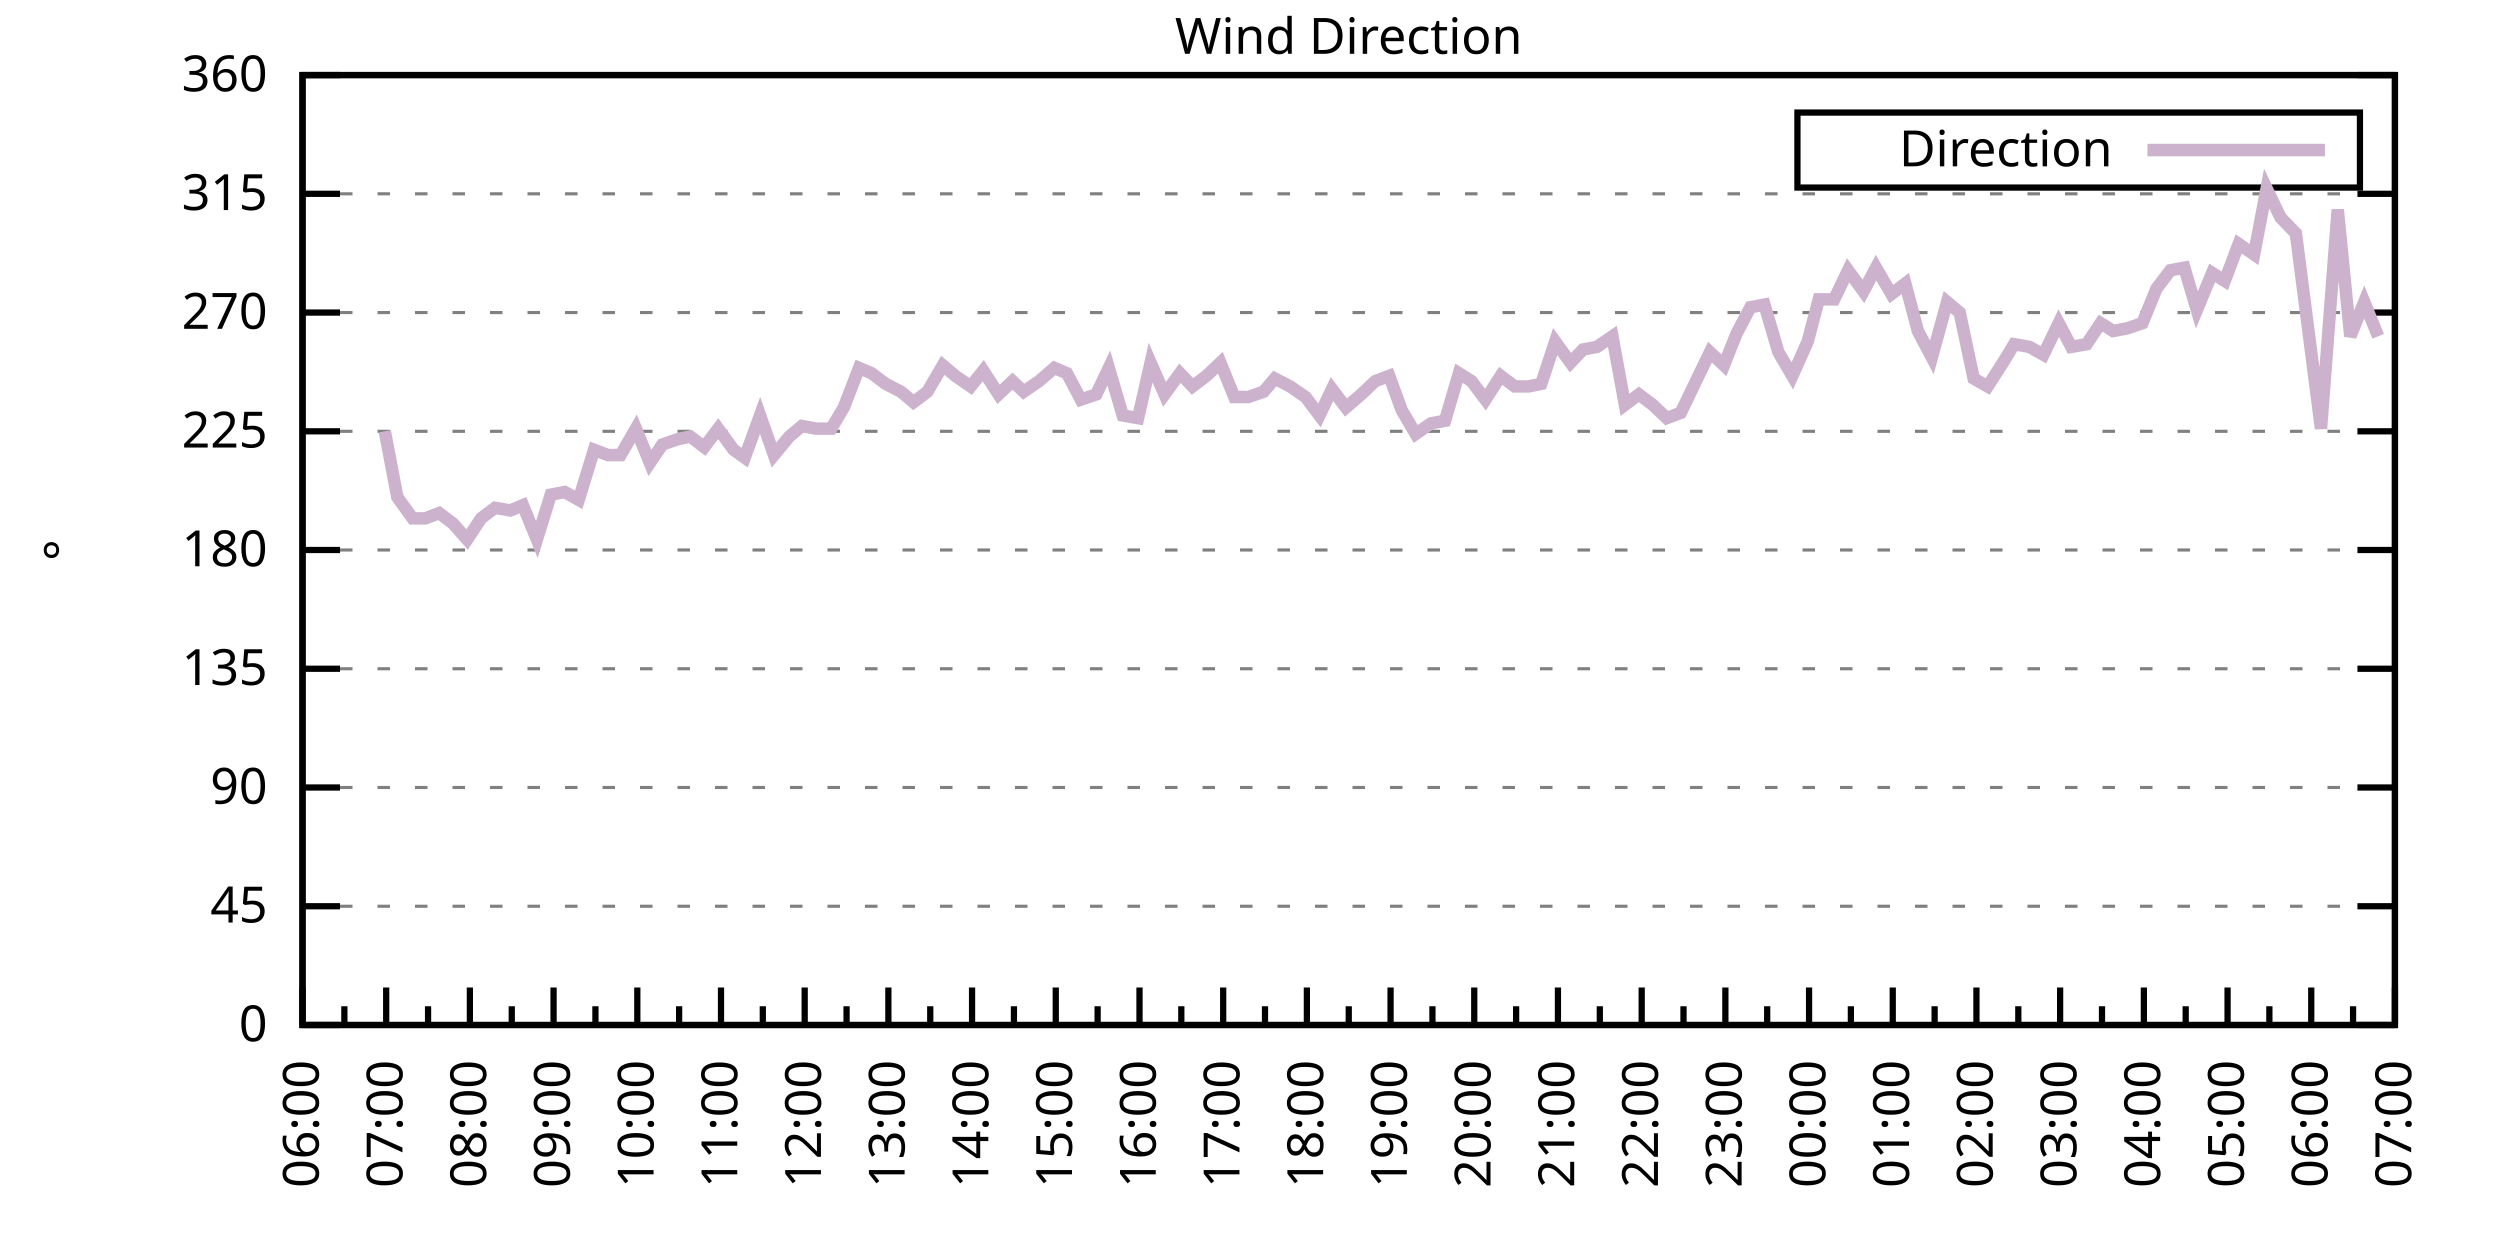
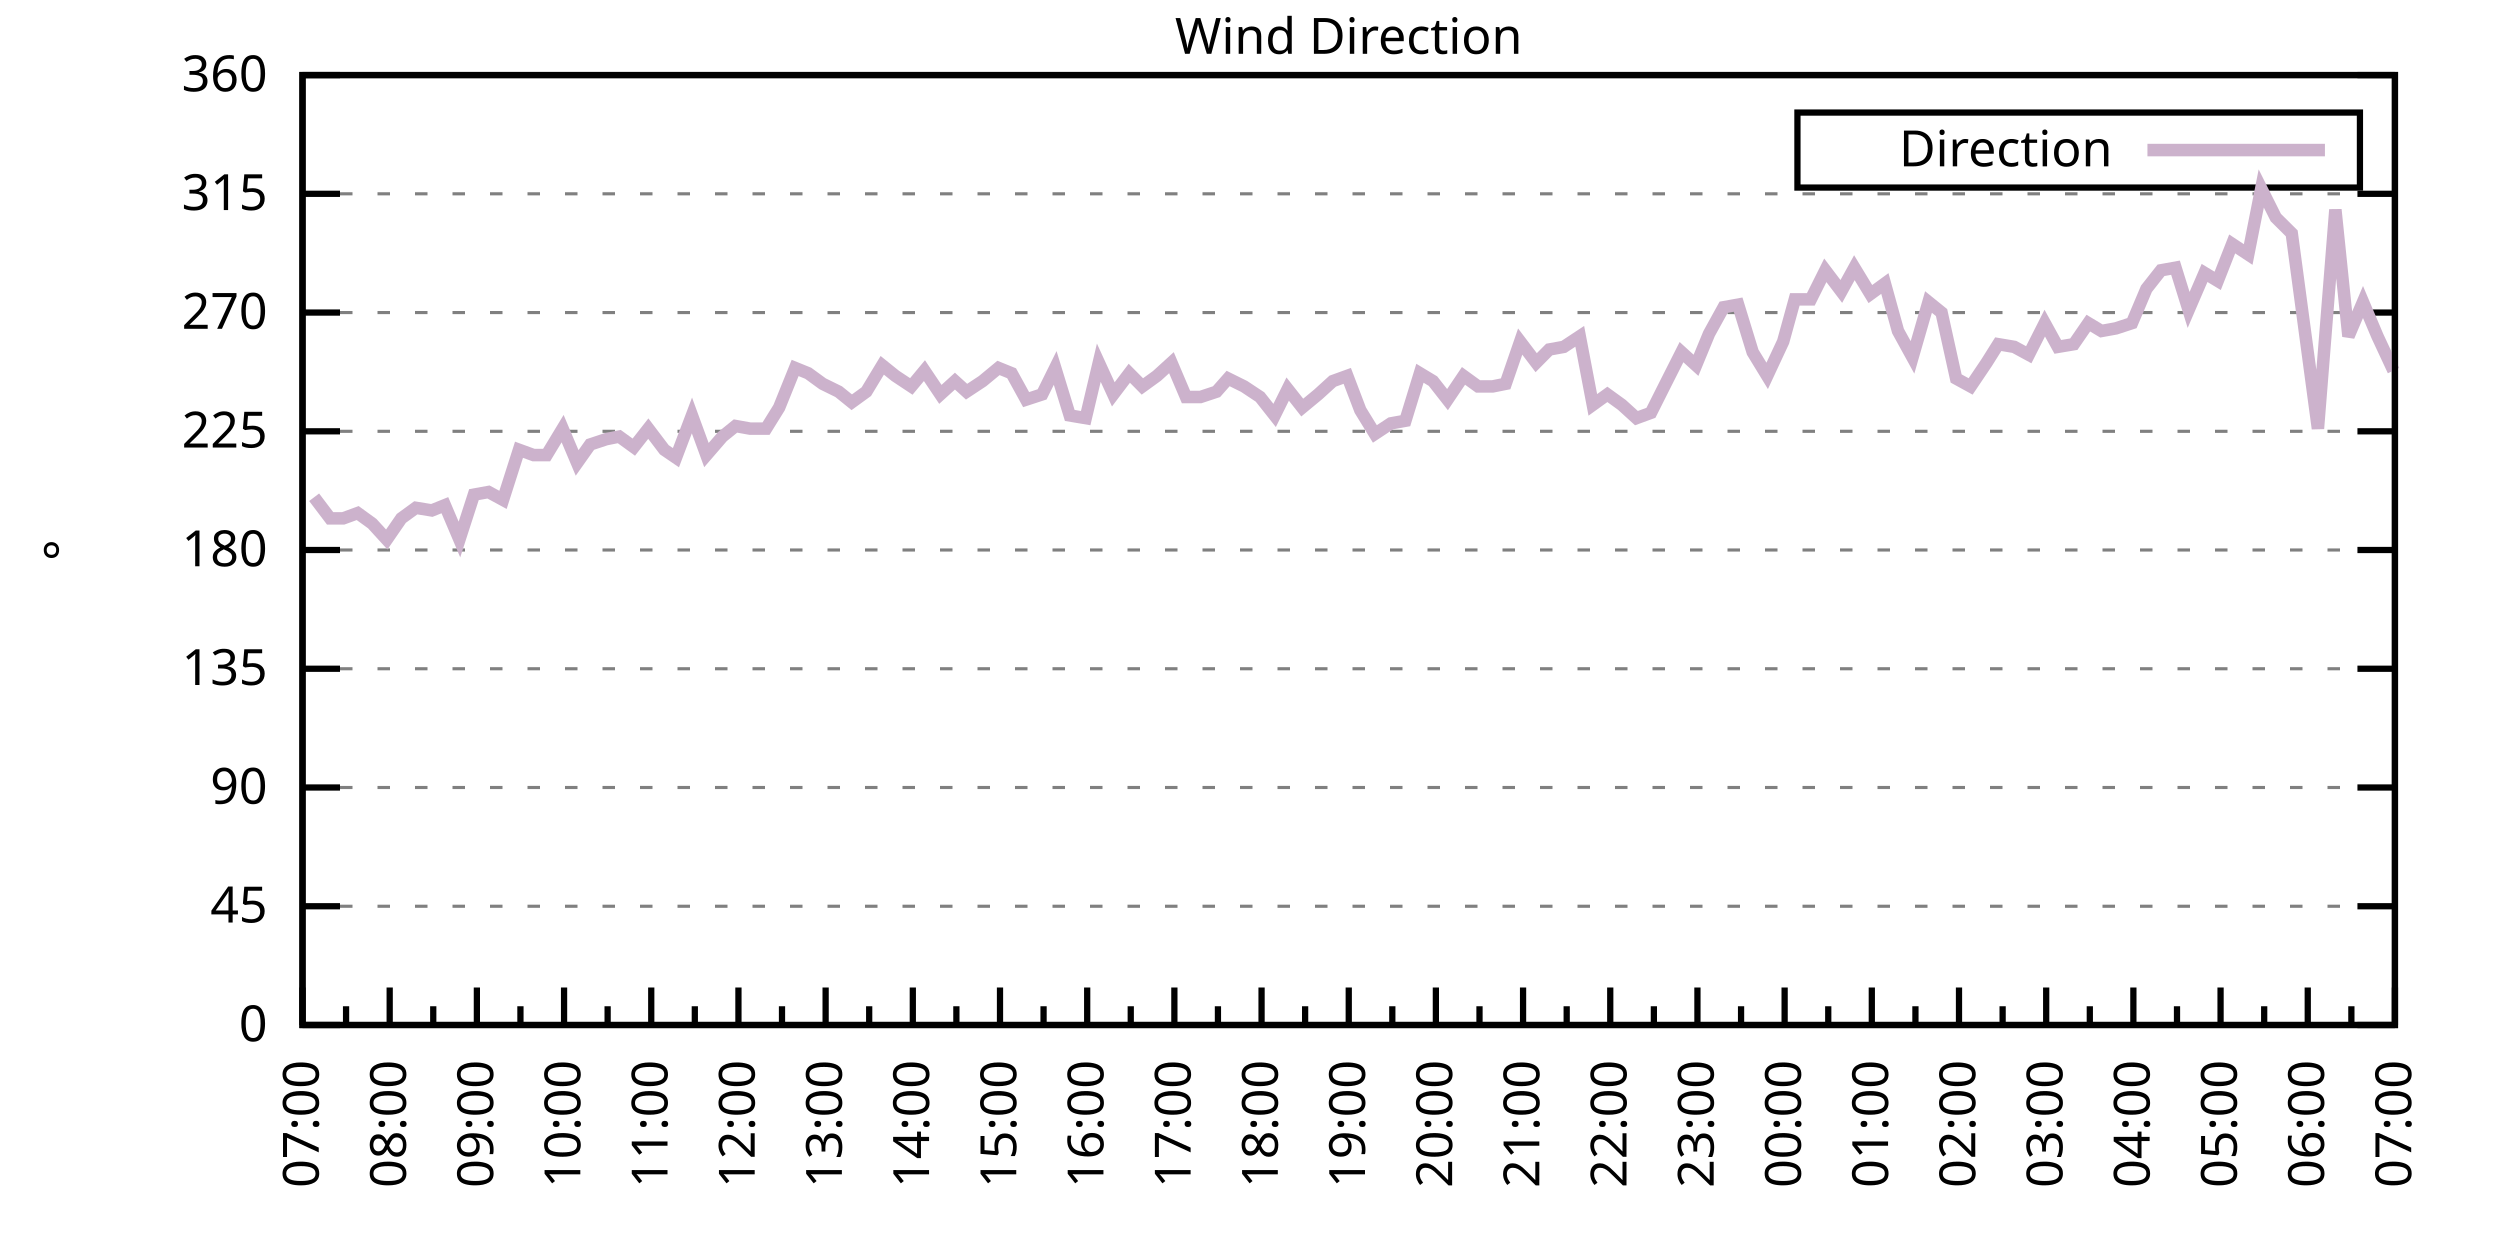
<svg xmlns="http://www.w3.org/2000/svg" xmlns:xlink="http://www.w3.org/1999/xlink" width="400" height="200" viewBox="0 0 400 200">
  <g id="gnuplot_canvas">
    <rect x="0" y="0" width="400" height="200" fill="none" />
    <defs>
      <circle id="gpDot" r="0.5" stroke-width="0.5" stroke="currentColor" />
      <path id="gpPt0" stroke-width="0.333" stroke="currentColor" d="M-1,0 h2 M0,-1 v2" />
      <path id="gpPt1" stroke-width="0.333" stroke="currentColor" d="M-1,-1 L1,1 M1,-1 L-1,1" />
      <path id="gpPt2" stroke-width="0.333" stroke="currentColor" d="M-1,0 L1,0 M0,-1 L0,1 M-1,-1 L1,1 M-1,1 L1,-1" />
      <rect id="gpPt3" stroke-width="0.333" stroke="currentColor" x="-1" y="-1" width="2" height="2" />
      <rect id="gpPt4" stroke-width="0.333" stroke="currentColor" fill="currentColor" x="-1" y="-1" width="2" height="2" />
      <circle id="gpPt5" stroke-width="0.333" stroke="currentColor" cx="0" cy="0" r="1" />
      <use xlink:href="#gpPt5" id="gpPt6" fill="currentColor" stroke="none" />
      <path id="gpPt7" stroke-width="0.333" stroke="currentColor" d="M0,-1.33 L-1.33,0.67 L1.33,0.67 z" />
      <use xlink:href="#gpPt7" id="gpPt8" fill="currentColor" stroke="none" />
      <use xlink:href="#gpPt7" id="gpPt9" stroke="currentColor" transform="rotate(180)" />
      <use xlink:href="#gpPt9" id="gpPt10" fill="currentColor" stroke="none" />
      <use xlink:href="#gpPt3" id="gpPt11" stroke="currentColor" transform="rotate(45)" />
      <use xlink:href="#gpPt11" id="gpPt12" fill="currentColor" stroke="none" />
      <path id="gpPt13" stroke-width="0.333" stroke="currentColor" d="M0,1.330 L1.265,0.411 L0.782,-1.067 L-0.782,-1.076 L-1.265,0.411 z" />
      <use xlink:href="#gpPt13" id="gpPt14" fill="currentColor" stroke="none" />
      <filter id="textbox" filterUnits="objectBoundingBox" x="0" y="0" height="1" width="1">
        <feFlood flood-color="white" flood-opacity="1" result="bgnd" />
        <feComposite in="SourceGraphic" in2="bgnd" operator="atop" />
      </filter>
      <filter id="greybox" filterUnits="objectBoundingBox" x="0" y="0" height="1" width="1">
        <feFlood flood-color="lightgrey" flood-opacity="1" result="grey" />
        <feComposite in="SourceGraphic" in2="grey" operator="atop" />
      </filter>
    </defs>
    <g fill="none" color="white" stroke="currentColor" stroke-width="1.00" stroke-linecap="butt" stroke-linejoin="miter">
</g>
    <g fill="none" color="black" stroke="currentColor" stroke-width="1.00" stroke-linecap="butt" stroke-linejoin="miter">
      <g stroke="none" shape-rendering="crispEdges">
        <polygon fill="rgb(255, 255, 255)" points="48.40,164.00 383.18,164.00 383.18,12.02 48.40,12.02 " />
      </g>
    </g>
    <g fill="none" color="black" stroke="currentColor" stroke-width="1.00" stroke-linecap="butt" stroke-linejoin="miter">
</g>
    <g fill="none" color="black" stroke="black" stroke-width="0.50" stroke-linecap="butt" stroke-linejoin="miter">
</g>
    <g fill="none" color="gray" stroke="currentColor" stroke-width="0.50" stroke-linecap="butt" stroke-linejoin="miter">
      <path stroke="gray" stroke-dasharray="2,4" class="gridline" d="M48.40,164.00 L383.19,164.00  " />
    </g>
    <g fill="none" color="gray" stroke="gray" stroke-width="1.00" stroke-linecap="butt" stroke-linejoin="miter">
</g>
    <g fill="none" color="black" stroke="currentColor" stroke-width="1.00" stroke-linecap="butt" stroke-linejoin="miter">
      <path stroke="black" d="M48.40,164.00 L54.40,164.00 M383.19,164.00 L377.19,164.00  " />
      <g transform="translate(42.80,166.60)" stroke="none" fill="black" font-family="Sans" font-size="8.00" text-anchor="end">
        <text>
          <tspan font-family="Sans"> 0</tspan>
        </text>
      </g>
    </g>
    <g fill="none" color="black" stroke="currentColor" stroke-width="1.00" stroke-linecap="butt" stroke-linejoin="miter">
</g>
    <g fill="none" color="black" stroke="black" stroke-width="0.50" stroke-linecap="butt" stroke-linejoin="miter">
</g>
    <g fill="none" color="gray" stroke="currentColor" stroke-width="0.50" stroke-linecap="butt" stroke-linejoin="miter">
      <path stroke="gray" stroke-dasharray="2,4" class="gridline" d="M48.40,145.00 L383.19,145.00  " />
    </g>
    <g fill="none" color="gray" stroke="gray" stroke-width="1.00" stroke-linecap="butt" stroke-linejoin="miter">
</g>
    <g fill="none" color="black" stroke="currentColor" stroke-width="1.00" stroke-linecap="butt" stroke-linejoin="miter">
      <path stroke="black" d="M48.40,145.00 L54.40,145.00 M383.19,145.00 L377.19,145.00  " />
      <g transform="translate(42.80,147.60)" stroke="none" fill="black" font-family="Sans" font-size="8.00" text-anchor="end">
        <text>
          <tspan font-family="Sans"> 45</tspan>
        </text>
      </g>
    </g>
    <g fill="none" color="black" stroke="currentColor" stroke-width="1.00" stroke-linecap="butt" stroke-linejoin="miter">
</g>
    <g fill="none" color="black" stroke="black" stroke-width="0.50" stroke-linecap="butt" stroke-linejoin="miter">
</g>
    <g fill="none" color="gray" stroke="currentColor" stroke-width="0.50" stroke-linecap="butt" stroke-linejoin="miter">
      <path stroke="gray" stroke-dasharray="2,4" class="gridline" d="M48.40,126.00 L383.19,126.00  " />
    </g>
    <g fill="none" color="gray" stroke="gray" stroke-width="1.00" stroke-linecap="butt" stroke-linejoin="miter">
</g>
    <g fill="none" color="black" stroke="currentColor" stroke-width="1.00" stroke-linecap="butt" stroke-linejoin="miter">
      <path stroke="black" d="M48.40,126.00 L54.40,126.00 M383.19,126.00 L377.19,126.00  " />
      <g transform="translate(42.80,128.60)" stroke="none" fill="black" font-family="Sans" font-size="8.00" text-anchor="end">
        <text>
          <tspan font-family="Sans"> 90</tspan>
        </text>
      </g>
    </g>
    <g fill="none" color="black" stroke="currentColor" stroke-width="1.00" stroke-linecap="butt" stroke-linejoin="miter">
</g>
    <g fill="none" color="black" stroke="black" stroke-width="0.50" stroke-linecap="butt" stroke-linejoin="miter">
</g>
    <g fill="none" color="gray" stroke="currentColor" stroke-width="0.50" stroke-linecap="butt" stroke-linejoin="miter">
      <path stroke="gray" stroke-dasharray="2,4" class="gridline" d="M48.40,107.00 L383.19,107.00  " />
    </g>
    <g fill="none" color="gray" stroke="gray" stroke-width="1.00" stroke-linecap="butt" stroke-linejoin="miter">
</g>
    <g fill="none" color="black" stroke="currentColor" stroke-width="1.00" stroke-linecap="butt" stroke-linejoin="miter">
      <path stroke="black" d="M48.40,107.00 L54.40,107.00 M383.19,107.00 L377.19,107.00  " />
      <g transform="translate(42.80,109.60)" stroke="none" fill="black" font-family="Sans" font-size="8.00" text-anchor="end">
        <text>
          <tspan font-family="Sans"> 135</tspan>
        </text>
      </g>
    </g>
    <g fill="none" color="black" stroke="currentColor" stroke-width="1.00" stroke-linecap="butt" stroke-linejoin="miter">
</g>
    <g fill="none" color="black" stroke="black" stroke-width="0.50" stroke-linecap="butt" stroke-linejoin="miter">
</g>
    <g fill="none" color="gray" stroke="currentColor" stroke-width="0.50" stroke-linecap="butt" stroke-linejoin="miter">
      <path stroke="gray" stroke-dasharray="2,4" class="gridline" d="M48.40,88.00 L383.19,88.00  " />
    </g>
    <g fill="none" color="gray" stroke="gray" stroke-width="1.00" stroke-linecap="butt" stroke-linejoin="miter">
</g>
    <g fill="none" color="black" stroke="currentColor" stroke-width="1.00" stroke-linecap="butt" stroke-linejoin="miter">
      <path stroke="black" d="M48.40,88.00 L54.40,88.00 M383.19,88.00 L377.19,88.00  " />
      <g transform="translate(42.80,90.60)" stroke="none" fill="black" font-family="Sans" font-size="8.00" text-anchor="end">
        <text>
          <tspan font-family="Sans"> 180</tspan>
        </text>
      </g>
    </g>
    <g fill="none" color="black" stroke="currentColor" stroke-width="1.00" stroke-linecap="butt" stroke-linejoin="miter">
</g>
    <g fill="none" color="black" stroke="black" stroke-width="0.50" stroke-linecap="butt" stroke-linejoin="miter">
</g>
    <g fill="none" color="gray" stroke="currentColor" stroke-width="0.50" stroke-linecap="butt" stroke-linejoin="miter">
      <path stroke="gray" stroke-dasharray="2,4" class="gridline" d="M48.40,69.01 L383.19,69.01  " />
    </g>
    <g fill="none" color="gray" stroke="gray" stroke-width="1.00" stroke-linecap="butt" stroke-linejoin="miter">
</g>
    <g fill="none" color="black" stroke="currentColor" stroke-width="1.00" stroke-linecap="butt" stroke-linejoin="miter">
      <path stroke="black" d="M48.40,69.01 L54.40,69.01 M383.19,69.01 L377.19,69.01  " />
      <g transform="translate(42.80,71.61)" stroke="none" fill="black" font-family="Sans" font-size="8.00" text-anchor="end">
        <text>
          <tspan font-family="Sans"> 225</tspan>
        </text>
      </g>
    </g>
    <g fill="none" color="black" stroke="currentColor" stroke-width="1.00" stroke-linecap="butt" stroke-linejoin="miter">
</g>
    <g fill="none" color="black" stroke="black" stroke-width="0.50" stroke-linecap="butt" stroke-linejoin="miter">
</g>
    <g fill="none" color="gray" stroke="currentColor" stroke-width="0.50" stroke-linecap="butt" stroke-linejoin="miter">
      <path stroke="gray" stroke-dasharray="2,4" class="gridline" d="M48.40,50.01 L383.19,50.01  " />
    </g>
    <g fill="none" color="gray" stroke="gray" stroke-width="1.00" stroke-linecap="butt" stroke-linejoin="miter">
</g>
    <g fill="none" color="black" stroke="currentColor" stroke-width="1.00" stroke-linecap="butt" stroke-linejoin="miter">
      <path stroke="black" d="M48.40,50.01 L54.40,50.01 M383.19,50.01 L377.19,50.01  " />
      <g transform="translate(42.80,52.61)" stroke="none" fill="black" font-family="Sans" font-size="8.00" text-anchor="end">
        <text>
          <tspan font-family="Sans"> 270</tspan>
        </text>
      </g>
    </g>
    <g fill="none" color="black" stroke="currentColor" stroke-width="1.00" stroke-linecap="butt" stroke-linejoin="miter">
</g>
    <g fill="none" color="black" stroke="black" stroke-width="0.50" stroke-linecap="butt" stroke-linejoin="miter">
</g>
    <g fill="none" color="gray" stroke="currentColor" stroke-width="0.50" stroke-linecap="butt" stroke-linejoin="miter">
      <path stroke="gray" stroke-dasharray="2,4" class="gridline" d="M48.40,31.01 L383.19,31.01  " />
    </g>
    <g fill="none" color="gray" stroke="gray" stroke-width="1.00" stroke-linecap="butt" stroke-linejoin="miter">
</g>
    <g fill="none" color="black" stroke="currentColor" stroke-width="1.00" stroke-linecap="butt" stroke-linejoin="miter">
      <path stroke="black" d="M48.40,31.01 L54.40,31.01 M383.19,31.01 L377.19,31.01  " />
      <g transform="translate(42.80,33.61)" stroke="none" fill="black" font-family="Sans" font-size="8.00" text-anchor="end">
        <text>
          <tspan font-family="Sans"> 315</tspan>
        </text>
      </g>
    </g>
    <g fill="none" color="black" stroke="currentColor" stroke-width="1.00" stroke-linecap="butt" stroke-linejoin="miter">
</g>
    <g fill="none" color="black" stroke="black" stroke-width="0.50" stroke-linecap="butt" stroke-linejoin="miter">
</g>
    <g fill="none" color="gray" stroke="currentColor" stroke-width="0.50" stroke-linecap="butt" stroke-linejoin="miter">
      <path stroke="gray" stroke-dasharray="2,4" class="gridline" d="M48.40,12.01 L383.19,12.01  " />
    </g>
    <g fill="none" color="gray" stroke="gray" stroke-width="1.00" stroke-linecap="butt" stroke-linejoin="miter">
</g>
    <g fill="none" color="black" stroke="currentColor" stroke-width="1.00" stroke-linecap="butt" stroke-linejoin="miter">
      <path stroke="black" d="M48.40,12.01 L54.40,12.01 M383.19,12.01 L377.19,12.01  " />
      <g transform="translate(42.80,14.61)" stroke="none" fill="black" font-family="Sans" font-size="8.00" text-anchor="end">
        <text>
          <tspan font-family="Sans"> 360</tspan>
        </text>
      </g>
    </g>
    <g fill="none" color="black" stroke="currentColor" stroke-width="1.00" stroke-linecap="butt" stroke-linejoin="miter">
      <path stroke="black" d="M48.40,164.00 L48.40,158.00  " />
      <g transform="translate(51.00,169.60) rotate(270)" stroke="none" fill="black" font-family="Sans" font-size="8.00" text-anchor="end">
        <text>
+           <tspan font-family="Sans">07:00</tspan>
+         </text>
+       </g>
+     </g>
+     <g fill="none" color="black" stroke="currentColor" stroke-width="1.00" stroke-linecap="butt" stroke-linejoin="miter">
+       <path stroke="black" d="M55.37,164.00 L55.37,161.00 M62.35,164.00 L62.35,158.00  " />
+       <g transform="translate(64.95,169.60) rotate(270)" stroke="none" fill="black" font-family="Sans" font-size="8.00" text-anchor="end">
+         <text>
+           <tspan font-family="Sans">08:00</tspan>
+         </text>
+       </g>
+     </g>
+     <g fill="none" color="black" stroke="currentColor" stroke-width="1.00" stroke-linecap="butt" stroke-linejoin="miter">
+       <path stroke="black" d="M69.32,164.00 L69.32,161.00 M76.30,164.00 L76.30,158.00  " />
+       <g transform="translate(78.90,169.60) rotate(270)" stroke="none" fill="black" font-family="Sans" font-size="8.00" text-anchor="end">
+         <text>
+           <tspan font-family="Sans">09:00</tspan>
+         </text>
+       </g>
+     </g>
+     <g fill="none" color="black" stroke="currentColor" stroke-width="1.00" stroke-linecap="butt" stroke-linejoin="miter">
+       <path stroke="black" d="M83.27,164.00 L83.27,161.00 M90.25,164.00 L90.25,158.00  " />
+       <g transform="translate(92.85,169.60) rotate(270)" stroke="none" fill="black" font-family="Sans" font-size="8.00" text-anchor="end">
+         <text>
+           <tspan font-family="Sans">10:00</tspan>
+         </text>
+       </g>
+     </g>
+     <g fill="none" color="black" stroke="currentColor" stroke-width="1.00" stroke-linecap="butt" stroke-linejoin="miter">
+       <path stroke="black" d="M97.22,164.00 L97.22,161.00 M104.20,164.00 L104.20,158.00  " />
+       <g transform="translate(106.80,169.60) rotate(270)" stroke="none" fill="black" font-family="Sans" font-size="8.00" text-anchor="end">
+         <text>
+           <tspan font-family="Sans">11:00</tspan>
+         </text>
+       </g>
+     </g>
+     <g fill="none" color="black" stroke="currentColor" stroke-width="1.00" stroke-linecap="butt" stroke-linejoin="miter">
+       <path stroke="black" d="M111.17,164.00 L111.17,161.00 M118.15,164.00 L118.15,158.00  " />
+       <g transform="translate(120.75,169.60) rotate(270)" stroke="none" fill="black" font-family="Sans" font-size="8.00" text-anchor="end">
+         <text>
+           <tspan font-family="Sans">12:00</tspan>
+         </text>
+       </g>
+     </g>
+     <g fill="none" color="black" stroke="currentColor" stroke-width="1.00" stroke-linecap="butt" stroke-linejoin="miter">
+       <path stroke="black" d="M125.12,164.00 L125.12,161.00 M132.10,164.00 L132.10,158.00  " />
+       <g transform="translate(134.70,169.60) rotate(270)" stroke="none" fill="black" font-family="Sans" font-size="8.00" text-anchor="end">
+         <text>
+           <tspan font-family="Sans">13:00</tspan>
+         </text>
+       </g>
+     </g>
+     <g fill="none" color="black" stroke="currentColor" stroke-width="1.00" stroke-linecap="butt" stroke-linejoin="miter">
+       <path stroke="black" d="M139.07,164.00 L139.07,161.00 M146.05,164.00 L146.05,158.00  " />
+       <g transform="translate(148.65,169.60) rotate(270)" stroke="none" fill="black" font-family="Sans" font-size="8.00" text-anchor="end">
+         <text>
+           <tspan font-family="Sans">14:00</tspan>
+         </text>
+       </g>
+     </g>
+     <g fill="none" color="black" stroke="currentColor" stroke-width="1.00" stroke-linecap="butt" stroke-linejoin="miter">
+       <path stroke="black" d="M153.02,164.00 L153.02,161.00 M160.00,164.00 L160.00,158.00  " />
+       <g transform="translate(162.60,169.60) rotate(270)" stroke="none" fill="black" font-family="Sans" font-size="8.00" text-anchor="end">
+         <text>
+           <tspan font-family="Sans">15:00</tspan>
+         </text>
+       </g>
+     </g>
+     <g fill="none" color="black" stroke="currentColor" stroke-width="1.00" stroke-linecap="butt" stroke-linejoin="miter">
+       <path stroke="black" d="M166.97,164.00 L166.97,161.00 M173.95,164.00 L173.95,158.00  " />
+       <g transform="translate(176.55,169.60) rotate(270)" stroke="none" fill="black" font-family="Sans" font-size="8.00" text-anchor="end">
+         <text>
+           <tspan font-family="Sans">16:00</tspan>
+         </text>
+       </g>
+     </g>
+     <g fill="none" color="black" stroke="currentColor" stroke-width="1.00" stroke-linecap="butt" stroke-linejoin="miter">
+       <path stroke="black" d="M180.92,164.00 L180.92,161.00 M187.90,164.00 L187.90,158.00  " />
+       <g transform="translate(190.50,169.60) rotate(270)" stroke="none" fill="black" font-family="Sans" font-size="8.00" text-anchor="end">
+         <text>
+           <tspan font-family="Sans">17:00</tspan>
+         </text>
+       </g>
+     </g>
+     <g fill="none" color="black" stroke="currentColor" stroke-width="1.00" stroke-linecap="butt" stroke-linejoin="miter">
+       <path stroke="black" d="M194.87,164.00 L194.87,161.00 M201.85,164.00 L201.85,158.00  " />
+       <g transform="translate(204.45,169.60) rotate(270)" stroke="none" fill="black" font-family="Sans" font-size="8.00" text-anchor="end">
+         <text>
+           <tspan font-family="Sans">18:00</tspan>
+         </text>
+       </g>
+     </g>
+     <g fill="none" color="black" stroke="currentColor" stroke-width="1.00" stroke-linecap="butt" stroke-linejoin="miter">
+       <path stroke="black" d="M208.82,164.00 L208.82,161.00 M215.80,164.00 L215.80,158.00  " />
+       <g transform="translate(218.40,169.60) rotate(270)" stroke="none" fill="black" font-family="Sans" font-size="8.00" text-anchor="end">
+         <text>
+           <tspan font-family="Sans">19:00</tspan>
+         </text>
+       </g>
+     </g>
+     <g fill="none" color="black" stroke="currentColor" stroke-width="1.00" stroke-linecap="butt" stroke-linejoin="miter">
+       <path stroke="black" d="M222.77,164.00 L222.77,161.00 M229.74,164.00 L229.74,158.00  " />
+       <g transform="translate(232.34,169.60) rotate(270)" stroke="none" fill="black" font-family="Sans" font-size="8.00" text-anchor="end">
+         <text>
+           <tspan font-family="Sans">20:00</tspan>
+         </text>
+       </g>
+     </g>
+     <g fill="none" color="black" stroke="currentColor" stroke-width="1.00" stroke-linecap="butt" stroke-linejoin="miter">
+       <path stroke="black" d="M236.72,164.00 L236.72,161.00 M243.69,164.00 L243.69,158.00  " />
+       <g transform="translate(246.29,169.60) rotate(270)" stroke="none" fill="black" font-family="Sans" font-size="8.00" text-anchor="end">
+         <text>
+           <tspan font-family="Sans">21:00</tspan>
+         </text>
+       </g>
+     </g>
+     <g fill="none" color="black" stroke="currentColor" stroke-width="1.00" stroke-linecap="butt" stroke-linejoin="miter">
+       <path stroke="black" d="M250.67,164.00 L250.67,161.00 M257.64,164.00 L257.64,158.00  " />
+       <g transform="translate(260.24,169.60) rotate(270)" stroke="none" fill="black" font-family="Sans" font-size="8.00" text-anchor="end">
+         <text>
+           <tspan font-family="Sans">22:00</tspan>
+         </text>
+       </g>
+     </g>
+     <g fill="none" color="black" stroke="currentColor" stroke-width="1.00" stroke-linecap="butt" stroke-linejoin="miter">
+       <path stroke="black" d="M264.62,164.00 L264.62,161.00 M271.59,164.00 L271.59,158.00  " />
+       <g transform="translate(274.19,169.60) rotate(270)" stroke="none" fill="black" font-family="Sans" font-size="8.00" text-anchor="end">
+         <text>
+           <tspan font-family="Sans">23:00</tspan>
+         </text>
+       </g>
+     </g>
+     <g fill="none" color="black" stroke="currentColor" stroke-width="1.00" stroke-linecap="butt" stroke-linejoin="miter">
+       <path stroke="black" d="M278.57,164.00 L278.57,161.00 M285.54,164.00 L285.54,158.00  " />
+       <g transform="translate(288.14,169.60) rotate(270)" stroke="none" fill="black" font-family="Sans" font-size="8.00" text-anchor="end">
+         <text>
+           <tspan font-family="Sans">00:00</tspan>
+         </text>
+       </g>
+     </g>
+     <g fill="none" color="black" stroke="currentColor" stroke-width="1.00" stroke-linecap="butt" stroke-linejoin="miter">
+       <path stroke="black" d="M292.52,164.00 L292.52,161.00 M299.49,164.00 L299.49,158.00  " />
+       <g transform="translate(302.09,169.60) rotate(270)" stroke="none" fill="black" font-family="Sans" font-size="8.00" text-anchor="end">
+         <text>
+           <tspan font-family="Sans">01:00</tspan>
+         </text>
+       </g>
+     </g>
+     <g fill="none" color="black" stroke="currentColor" stroke-width="1.00" stroke-linecap="butt" stroke-linejoin="miter">
+       <path stroke="black" d="M306.47,164.00 L306.47,161.00 M313.44,164.00 L313.44,158.00  " />
+       <g transform="translate(316.04,169.60) rotate(270)" stroke="none" fill="black" font-family="Sans" font-size="8.00" text-anchor="end">
+         <text>
+           <tspan font-family="Sans">02:00</tspan>
+         </text>
+       </g>
+     </g>
+     <g fill="none" color="black" stroke="currentColor" stroke-width="1.00" stroke-linecap="butt" stroke-linejoin="miter">
+       <path stroke="black" d="M320.42,164.00 L320.42,161.00 M327.39,164.00 L327.39,158.00  " />
+       <g transform="translate(329.99,169.60) rotate(270)" stroke="none" fill="black" font-family="Sans" font-size="8.00" text-anchor="end">
+         <text>
+           <tspan font-family="Sans">03:00</tspan>
+         </text>
+       </g>
+     </g>
+     <g fill="none" color="black" stroke="currentColor" stroke-width="1.00" stroke-linecap="butt" stroke-linejoin="miter">
+       <path stroke="black" d="M334.37,164.00 L334.37,161.00 M341.34,164.00 L341.34,158.00  " />
+       <g transform="translate(343.94,169.60) rotate(270)" stroke="none" fill="black" font-family="Sans" font-size="8.00" text-anchor="end">
+         <text>
+           <tspan font-family="Sans">04:00</tspan>
+         </text>
+       </g>
+     </g>
+     <g fill="none" color="black" stroke="currentColor" stroke-width="1.00" stroke-linecap="butt" stroke-linejoin="miter">
+       <path stroke="black" d="M348.32,164.00 L348.32,161.00 M355.29,164.00 L355.29,158.00  " />
+       <g transform="translate(357.89,169.60) rotate(270)" stroke="none" fill="black" font-family="Sans" font-size="8.00" text-anchor="end">
+         <text>
+           <tspan font-family="Sans">05:00</tspan>
+         </text>
+       </g>
+     </g>
+     <g fill="none" color="black" stroke="currentColor" stroke-width="1.00" stroke-linecap="butt" stroke-linejoin="miter">
+       <path stroke="black" d="M362.27,164.00 L362.27,161.00 M369.24,164.00 L369.24,158.00  " />
+       <g transform="translate(371.84,169.60) rotate(270)" stroke="none" fill="black" font-family="Sans" font-size="8.00" text-anchor="end">
+         <text>
          <tspan font-family="Sans">06:00</tspan>
        </text>
      </g>
    </g>
    <g fill="none" color="black" stroke="currentColor" stroke-width="1.00" stroke-linecap="butt" stroke-linejoin="miter">
-       <path stroke="black" d="M55.10,164.00 L55.10,161.00 M61.79,164.00 L61.79,158.00  " />
-       <g transform="translate(64.39,169.60) rotate(270)" stroke="none" fill="black" font-family="Sans" font-size="8.00" text-anchor="end">
-         <text>
-           <tspan font-family="Sans">07:00</tspan>
-         </text>
-       </g>
-     </g>
-     <g fill="none" color="black" stroke="currentColor" stroke-width="1.00" stroke-linecap="butt" stroke-linejoin="miter">
-       <path stroke="black" d="M68.49,164.00 L68.49,161.00 M75.18,164.00 L75.18,158.00  " />
-       <g transform="translate(77.78,169.60) rotate(270)" stroke="none" fill="black" font-family="Sans" font-size="8.00" text-anchor="end">
-         <text>
-           <tspan font-family="Sans">08:00</tspan>
-         </text>
-       </g>
-     </g>
-     <g fill="none" color="black" stroke="currentColor" stroke-width="1.00" stroke-linecap="butt" stroke-linejoin="miter">
-       <path stroke="black" d="M81.88,164.00 L81.88,161.00 M88.57,164.00 L88.57,158.00  " />
-       <g transform="translate(91.17,169.60) rotate(270)" stroke="none" fill="black" font-family="Sans" font-size="8.00" text-anchor="end">
-         <text>
-           <tspan font-family="Sans">09:00</tspan>
-         </text>
-       </g>
-     </g>
-     <g fill="none" color="black" stroke="currentColor" stroke-width="1.00" stroke-linecap="butt" stroke-linejoin="miter">
-       <path stroke="black" d="M95.27,164.00 L95.27,161.00 M101.97,164.00 L101.97,158.00  " />
-       <g transform="translate(104.57,169.60) rotate(270)" stroke="none" fill="black" font-family="Sans" font-size="8.00" text-anchor="end">
-         <text>
-           <tspan font-family="Sans">10:00</tspan>
-         </text>
-       </g>
-     </g>
-     <g fill="none" color="black" stroke="currentColor" stroke-width="1.00" stroke-linecap="butt" stroke-linejoin="miter">
-       <path stroke="black" d="M108.66,164.00 L108.66,161.00 M115.36,164.00 L115.36,158.00  " />
-       <g transform="translate(117.96,169.60) rotate(270)" stroke="none" fill="black" font-family="Sans" font-size="8.00" text-anchor="end">
-         <text>
-           <tspan font-family="Sans">11:00</tspan>
-         </text>
-       </g>
-     </g>
-     <g fill="none" color="black" stroke="currentColor" stroke-width="1.00" stroke-linecap="butt" stroke-linejoin="miter">
-       <path stroke="black" d="M122.05,164.00 L122.05,161.00 M128.75,164.00 L128.75,158.00  " />
-       <g transform="translate(131.35,169.60) rotate(270)" stroke="none" fill="black" font-family="Sans" font-size="8.00" text-anchor="end">
-         <text>
-           <tspan font-family="Sans">12:00</tspan>
-         </text>
-       </g>
-     </g>
-     <g fill="none" color="black" stroke="currentColor" stroke-width="1.00" stroke-linecap="butt" stroke-linejoin="miter">
-       <path stroke="black" d="M135.45,164.00 L135.45,161.00 M142.14,164.00 L142.14,158.00  " />
-       <g transform="translate(144.74,169.60) rotate(270)" stroke="none" fill="black" font-family="Sans" font-size="8.00" text-anchor="end">
-         <text>
-           <tspan font-family="Sans">13:00</tspan>
-         </text>
-       </g>
-     </g>
-     <g fill="none" color="black" stroke="currentColor" stroke-width="1.00" stroke-linecap="butt" stroke-linejoin="miter">
-       <path stroke="black" d="M148.84,164.00 L148.84,161.00 M155.53,164.00 L155.53,158.00  " />
-       <g transform="translate(158.13,169.60) rotate(270)" stroke="none" fill="black" font-family="Sans" font-size="8.00" text-anchor="end">
-         <text>
-           <tspan font-family="Sans">14:00</tspan>
-         </text>
-       </g>
-     </g>
-     <g fill="none" color="black" stroke="currentColor" stroke-width="1.00" stroke-linecap="butt" stroke-linejoin="miter">
-       <path stroke="black" d="M162.23,164.00 L162.23,161.00 M168.92,164.00 L168.92,158.00  " />
-       <g transform="translate(171.52,169.60) rotate(270)" stroke="none" fill="black" font-family="Sans" font-size="8.00" text-anchor="end">
-         <text>
-           <tspan font-family="Sans">15:00</tspan>
-         </text>
-       </g>
-     </g>
-     <g fill="none" color="black" stroke="currentColor" stroke-width="1.00" stroke-linecap="butt" stroke-linejoin="miter">
-       <path stroke="black" d="M175.62,164.00 L175.62,161.00 M182.32,164.00 L182.32,158.00  " />
-       <g transform="translate(184.92,169.60) rotate(270)" stroke="none" fill="black" font-family="Sans" font-size="8.00" text-anchor="end">
-         <text>
-           <tspan font-family="Sans">16:00</tspan>
-         </text>
-       </g>
-     </g>
-     <g fill="none" color="black" stroke="currentColor" stroke-width="1.00" stroke-linecap="butt" stroke-linejoin="miter">
-       <path stroke="black" d="M189.01,164.00 L189.01,161.00 M195.71,164.00 L195.71,158.00  " />
-       <g transform="translate(198.31,169.60) rotate(270)" stroke="none" fill="black" font-family="Sans" font-size="8.00" text-anchor="end">
-         <text>
-           <tspan font-family="Sans">17:00</tspan>
-         </text>
-       </g>
-     </g>
-     <g fill="none" color="black" stroke="currentColor" stroke-width="1.00" stroke-linecap="butt" stroke-linejoin="miter">
-       <path stroke="black" d="M202.40,164.00 L202.40,161.00 M209.10,164.00 L209.10,158.00  " />
-       <g transform="translate(211.70,169.60) rotate(270)" stroke="none" fill="black" font-family="Sans" font-size="8.00" text-anchor="end">
-         <text>
-           <tspan font-family="Sans">18:00</tspan>
-         </text>
-       </g>
-     </g>
-     <g fill="none" color="black" stroke="currentColor" stroke-width="1.00" stroke-linecap="butt" stroke-linejoin="miter">
-       <path stroke="black" d="M215.80,164.00 L215.80,161.00 M222.49,164.00 L222.49,158.00  " />
-       <g transform="translate(225.09,169.60) rotate(270)" stroke="none" fill="black" font-family="Sans" font-size="8.00" text-anchor="end">
-         <text>
-           <tspan font-family="Sans">19:00</tspan>
-         </text>
-       </g>
-     </g>
-     <g fill="none" color="black" stroke="currentColor" stroke-width="1.00" stroke-linecap="butt" stroke-linejoin="miter">
-       <path stroke="black" d="M229.19,164.00 L229.19,161.00 M235.88,164.00 L235.88,158.00  " />
-       <g transform="translate(238.48,169.60) rotate(270)" stroke="none" fill="black" font-family="Sans" font-size="8.00" text-anchor="end">
-         <text>
-           <tspan font-family="Sans">20:00</tspan>
-         </text>
-       </g>
-     </g>
-     <g fill="none" color="black" stroke="currentColor" stroke-width="1.00" stroke-linecap="butt" stroke-linejoin="miter">
-       <path stroke="black" d="M242.58,164.00 L242.58,161.00 M249.27,164.00 L249.27,158.00  " />
-       <g transform="translate(251.87,169.60) rotate(270)" stroke="none" fill="black" font-family="Sans" font-size="8.00" text-anchor="end">
-         <text>
-           <tspan font-family="Sans">21:00</tspan>
-         </text>
-       </g>
-     </g>
-     <g fill="none" color="black" stroke="currentColor" stroke-width="1.00" stroke-linecap="butt" stroke-linejoin="miter">
-       <path stroke="black" d="M255.97,164.00 L255.97,161.00 M262.67,164.00 L262.67,158.00  " />
-       <g transform="translate(265.27,169.60) rotate(270)" stroke="none" fill="black" font-family="Sans" font-size="8.00" text-anchor="end">
-         <text>
-           <tspan font-family="Sans">22:00</tspan>
-         </text>
-       </g>
-     </g>
-     <g fill="none" color="black" stroke="currentColor" stroke-width="1.00" stroke-linecap="butt" stroke-linejoin="miter">
-       <path stroke="black" d="M269.36,164.00 L269.36,161.00 M276.06,164.00 L276.06,158.00  " />
-       <g transform="translate(278.66,169.60) rotate(270)" stroke="none" fill="black" font-family="Sans" font-size="8.00" text-anchor="end">
-         <text>
-           <tspan font-family="Sans">23:00</tspan>
-         </text>
-       </g>
-     </g>
-     <g fill="none" color="black" stroke="currentColor" stroke-width="1.00" stroke-linecap="butt" stroke-linejoin="miter">
-       <path stroke="black" d="M282.75,164.00 L282.75,161.00 M289.45,164.00 L289.45,158.00  " />
-       <g transform="translate(292.05,169.60) rotate(270)" stroke="none" fill="black" font-family="Sans" font-size="8.00" text-anchor="end">
-         <text>
-           <tspan font-family="Sans">00:00</tspan>
-         </text>
-       </g>
-     </g>
-     <g fill="none" color="black" stroke="currentColor" stroke-width="1.00" stroke-linecap="butt" stroke-linejoin="miter">
-       <path stroke="black" d="M296.14,164.00 L296.14,161.00 M302.84,164.00 L302.84,158.00  " />
-       <g transform="translate(305.44,169.60) rotate(270)" stroke="none" fill="black" font-family="Sans" font-size="8.00" text-anchor="end">
-         <text>
-           <tspan font-family="Sans">01:00</tspan>
-         </text>
-       </g>
-     </g>
-     <g fill="none" color="black" stroke="currentColor" stroke-width="1.00" stroke-linecap="butt" stroke-linejoin="miter">
-       <path stroke="black" d="M309.54,164.00 L309.54,161.00 M316.23,164.00 L316.23,158.00  " />
-       <g transform="translate(318.83,169.60) rotate(270)" stroke="none" fill="black" font-family="Sans" font-size="8.00" text-anchor="end">
-         <text>
-           <tspan font-family="Sans">02:00</tspan>
-         </text>
-       </g>
-     </g>
-     <g fill="none" color="black" stroke="currentColor" stroke-width="1.00" stroke-linecap="butt" stroke-linejoin="miter">
-       <path stroke="black" d="M322.93,164.00 L322.93,161.00 M329.62,164.00 L329.62,158.00  " />
-       <g transform="translate(332.22,169.60) rotate(270)" stroke="none" fill="black" font-family="Sans" font-size="8.00" text-anchor="end">
-         <text>
-           <tspan font-family="Sans">03:00</tspan>
-         </text>
-       </g>
-     </g>
-     <g fill="none" color="black" stroke="currentColor" stroke-width="1.00" stroke-linecap="butt" stroke-linejoin="miter">
-       <path stroke="black" d="M336.32,164.00 L336.32,161.00 M343.02,164.00 L343.02,158.00  " />
-       <g transform="translate(345.62,169.60) rotate(270)" stroke="none" fill="black" font-family="Sans" font-size="8.00" text-anchor="end">
-         <text>
-           <tspan font-family="Sans">04:00</tspan>
-         </text>
-       </g>
-     </g>
-     <g fill="none" color="black" stroke="currentColor" stroke-width="1.00" stroke-linecap="butt" stroke-linejoin="miter">
-       <path stroke="black" d="M349.71,164.00 L349.71,161.00 M356.41,164.00 L356.41,158.00  " />
-       <g transform="translate(359.01,169.60) rotate(270)" stroke="none" fill="black" font-family="Sans" font-size="8.00" text-anchor="end">
-         <text>
-           <tspan font-family="Sans">05:00</tspan>
-         </text>
-       </g>
-     </g>
-     <g fill="none" color="black" stroke="currentColor" stroke-width="1.00" stroke-linecap="butt" stroke-linejoin="miter">
-       <path stroke="black" d="M363.10,164.00 L363.10,161.00 M369.80,164.00 L369.80,158.00  " />
-       <g transform="translate(372.40,169.60) rotate(270)" stroke="none" fill="black" font-family="Sans" font-size="8.00" text-anchor="end">
-         <text>
-           <tspan font-family="Sans">06:00</tspan>
-         </text>
-       </g>
-     </g>
-     <g fill="none" color="black" stroke="currentColor" stroke-width="1.00" stroke-linecap="butt" stroke-linejoin="miter">
-       <path stroke="black" d="M376.49,164.00 L376.49,161.00 M383.19,164.00 L383.19,158.00  " />
+       <path stroke="black" d="M376.22,164.00 L376.22,161.00 M383.19,164.00 L383.19,158.00  " />
      <g transform="translate(385.79,169.60) rotate(270)" stroke="none" fill="black" font-family="Sans" font-size="8.00" text-anchor="end">
        <text>
          <tspan font-family="Sans">07:00</tspan>
        </text>
      </g>
    </g>
    <g fill="none" color="black" stroke="currentColor" stroke-width="1.00" stroke-linecap="butt" stroke-linejoin="miter">
</g>
    <g fill="none" color="black" stroke="currentColor" stroke-width="1.00" stroke-linecap="butt" stroke-linejoin="miter">
      <path stroke="black" d="M48.40,12.01 L48.40,164.00 L383.19,164.00 L383.19,12.01 L48.40,12.01 Z  " />
    </g>
    <g fill="none" color="black" stroke="currentColor" stroke-width="1.00" stroke-linecap="butt" stroke-linejoin="miter">
      <g transform="translate(12.80,88.01) rotate(270)" stroke="none" fill="black" font-family="Sans" font-size="8.00" text-anchor="middle">
        <text>
          <tspan font-family="Sans">°</tspan>
        </text>
      </g>
    </g>
    <g fill="none" color="black" stroke="currentColor" stroke-width="1.00" stroke-linecap="butt" stroke-linejoin="miter">
</g>
    <g fill="none" color="black" stroke="currentColor" stroke-width="1.00" stroke-linecap="butt" stroke-linejoin="miter">
      <path stroke="black" d="M287.59,30.01 L287.59,18.01 L377.59,18.01 L377.59,30.01 L287.59,30.01 Z  " />
    </g>
    <g id="Wind_direction_plot_1">
      <g fill="none" color="white" stroke="black" stroke-width="2.00" stroke-linecap="butt" stroke-linejoin="miter">
</g>
      <g fill="none" color="black" stroke="currentColor" stroke-width="2.00" stroke-linecap="butt" stroke-linejoin="miter">
        <g transform="translate(337.99,26.61)" stroke="none" fill="black" font-family="Sans" font-size="8.00" text-anchor="end">
          <text>
            <tspan font-family="Sans">Direction</tspan>
          </text>
        </g>
      </g>
      <g fill="none" color="black" stroke="currentColor" stroke-width="2.00" stroke-linecap="butt" stroke-linejoin="miter">
-         <path stroke="rgb(204, 178, 204)" d="M343.59,24.01 L371.99,24.01 M61.57,69.01 L63.58,79.56 L66.03,82.94 L68.04,82.94 L70.27,82.09 L72.50,83.78   L74.74,86.32 L76.97,82.94 L79.20,81.25 L81.66,81.67 L83.66,80.83 L85.90,86.32 L88.13,79.14 L90.36,78.72   L92.59,79.98 L95.05,71.96 L97.28,72.81 L99.29,72.81 L101.74,68.58 L103.98,74.07 L105.98,71.12 L108.44,70.27   L110.45,69.85 L112.68,71.54 L114.91,68.58 L117.37,71.96 L119.15,73.23 L121.61,66.47 L123.84,72.81 L126.29,69.85   L128.30,68.16 L130.54,68.58 L132.99,68.58 L135.00,65.21 L137.45,58.87 L139.46,59.72 L141.69,61.41 L144.15,62.67   L146.16,64.36 L148.39,62.67 L150.85,58.45 L152.85,60.14 L155.31,61.83 L157.32,59.30 L159.77,63.10 L162.01,60.98   L163.79,62.67 L166.25,60.98 L168.70,58.87 L170.71,59.72 L172.94,63.94 L175.40,63.10 L177.41,58.87 L179.64,66.47   L182.09,66.90 L184.10,58.03 L186.33,63.10 L188.79,59.72 L190.80,61.83 L193.03,60.14 L195.26,58.03 L197.49,63.52   L199.73,63.52 L202.18,62.67 L203.97,60.56 L206.42,61.83 L208.88,63.52 L211.11,66.47 L213.12,62.25 L215.35,65.21   L217.80,63.10 L220.04,60.98 L222.27,60.14 L224.28,65.63 L226.51,69.43 L228.96,67.74 L231.20,67.32 L233.43,59.72   L235.44,60.98 L237.67,63.94 L240.12,60.14 L242.36,61.83 L244.59,61.83 L246.60,61.41 L248.83,54.65 L251.28,58.03   L253.29,55.92 L255.52,55.50 L257.98,53.81 L259.99,64.78 L262.22,63.10 L264.45,64.78 L266.68,66.90 L268.92,66.05   L271.15,61.41 L273.60,56.34 L275.83,58.45 L277.84,53.39 L280.07,49.16 L282.31,48.74 L284.54,56.34 L286.77,60.14   L289.23,54.65 L291.01,47.90 L293.47,47.90 L295.70,43.25 L298.15,46.63 L300.16,42.83 L302.62,47.05 L304.85,45.36   L306.86,52.96 L309.09,57.18 L311.54,48.32 L313.55,50.01 L315.79,60.56 L318.02,61.83 L320.47,58.03 L322.26,55.07   L324.71,55.50 L326.95,56.76 L329.40,51.70 L331.41,55.50 L333.86,55.07 L336.10,51.70 L338.10,52.96 L340.34,52.54   L342.79,51.70 L345.02,46.21 L347.26,43.25 L349.49,42.83 L351.50,49.59 L353.95,43.67 L355.96,44.94 L358.19,39.03   L360.65,40.72 L362.66,30.16 L364.89,34.81 L367.34,37.34 L371.36,68.58 L374.04,33.54 L376.05,53.81 L378.28,48.32   L380.51,53.81  " />
+         <path stroke="rgb(204, 178, 204)" d="M343.59,24.01 L371.99,24.01 M50.26,79.56 L52.82,82.94 L54.91,82.94 L57.23,82.09 L59.56,83.78 L61.88,86.32   L64.21,82.94 L66.53,81.25 L69.09,81.67 L71.18,80.83 L73.51,86.32 L75.83,79.14 L78.16,78.72 L80.48,79.98   L83.04,71.96 L85.37,72.81 L87.46,72.81 L90.02,68.58 L92.34,74.07 L94.43,71.12 L96.99,70.27 L99.08,69.85   L101.41,71.54 L103.73,68.58 L106.29,71.96 L108.15,73.23 L110.71,66.47 L113.03,72.81 L115.59,69.85 L117.68,68.16   L120.01,68.58 L122.57,68.58 L124.66,65.21 L127.22,58.87 L129.31,59.72 L131.63,61.41 L134.19,62.67 L136.28,64.36   L138.61,62.67 L141.16,58.45 L143.26,60.14 L145.81,61.83 L147.91,59.30 L150.46,63.10 L152.79,60.98 L154.65,62.67   L157.21,60.98 L159.76,58.87 L161.86,59.72 L164.18,63.94 L166.74,63.10 L168.83,58.87 L171.16,66.47 L173.71,66.90   L175.81,58.03 L178.13,63.10 L180.69,59.72 L182.78,61.83 L185.11,60.14 L187.43,58.03 L189.76,63.52 L192.08,63.52   L194.64,62.67 L196.50,60.56 L199.06,61.83 L201.61,63.52 L203.94,66.47 L206.03,62.25 L208.36,65.21 L210.91,63.10   L213.24,60.98 L215.56,60.14 L217.65,65.63 L219.98,69.43 L222.54,67.74 L224.86,67.32 L227.19,59.72 L229.28,60.98   L231.60,63.94 L234.16,60.14 L236.49,61.83 L238.81,61.83 L240.90,61.41 L243.23,54.65 L245.79,58.03 L247.88,55.92   L250.20,55.50 L252.76,53.81 L254.85,64.78 L257.18,63.10 L259.50,64.78 L261.83,66.90 L264.15,66.05 L266.48,61.41   L269.04,56.34 L271.36,58.45 L273.45,53.39 L275.78,49.16 L278.10,48.74 L280.43,56.34 L282.75,60.14 L285.31,54.65   L287.17,47.90 L289.73,47.90 L292.05,43.25 L294.61,46.63 L296.70,42.83 L299.26,47.05 L301.58,45.36 L303.68,52.96   L306.00,57.18 L308.56,48.32 L310.65,50.01 L312.98,60.56 L315.30,61.83 L317.86,58.03 L319.72,55.07 L322.28,55.50   L324.60,56.76 L327.16,51.70 L329.25,55.50 L331.81,55.07 L334.13,51.70 L336.23,52.96 L338.55,52.54 L341.11,51.70   L343.43,46.21 L345.76,43.25 L348.08,42.83 L350.18,49.59 L352.73,43.67 L354.83,44.94 L357.15,39.03 L359.71,40.72   L361.80,30.16 L364.13,34.81 L366.68,37.34 L370.87,68.58 L373.66,33.54 L375.75,53.81 L378.08,48.32 L380.40,53.81   L382.96,59.30  " />
      </g>
    </g>
    <g fill="none" color="black" stroke="currentColor" stroke-width="2.00" stroke-linecap="butt" stroke-linejoin="miter">
</g>
    <g fill="none" color="black" stroke="black" stroke-width="1.00" stroke-linecap="butt" stroke-linejoin="miter">
</g>
    <g fill="none" color="black" stroke="currentColor" stroke-width="1.00" stroke-linecap="butt" stroke-linejoin="miter">
      <path stroke="black" d="M48.40,12.01 L48.40,164.00 L383.19,164.00 L383.19,12.01 L48.40,12.01 Z  " />
    </g>
    <g fill="none" color="black" stroke="currentColor" stroke-width="1.00" stroke-linecap="butt" stroke-linejoin="miter">
      <g transform="translate(215.79,8.61)" stroke="none" fill="black" font-family="Sans" font-size="8.00" text-anchor="middle">
        <text>
          <tspan font-family="Sans">Wind Direction</tspan>
        </text>
      </g>
    </g>
    <g fill="none" color="black" stroke="currentColor" stroke-width="1.00" stroke-linecap="butt" stroke-linejoin="miter">
</g>
  </g>
</svg>
